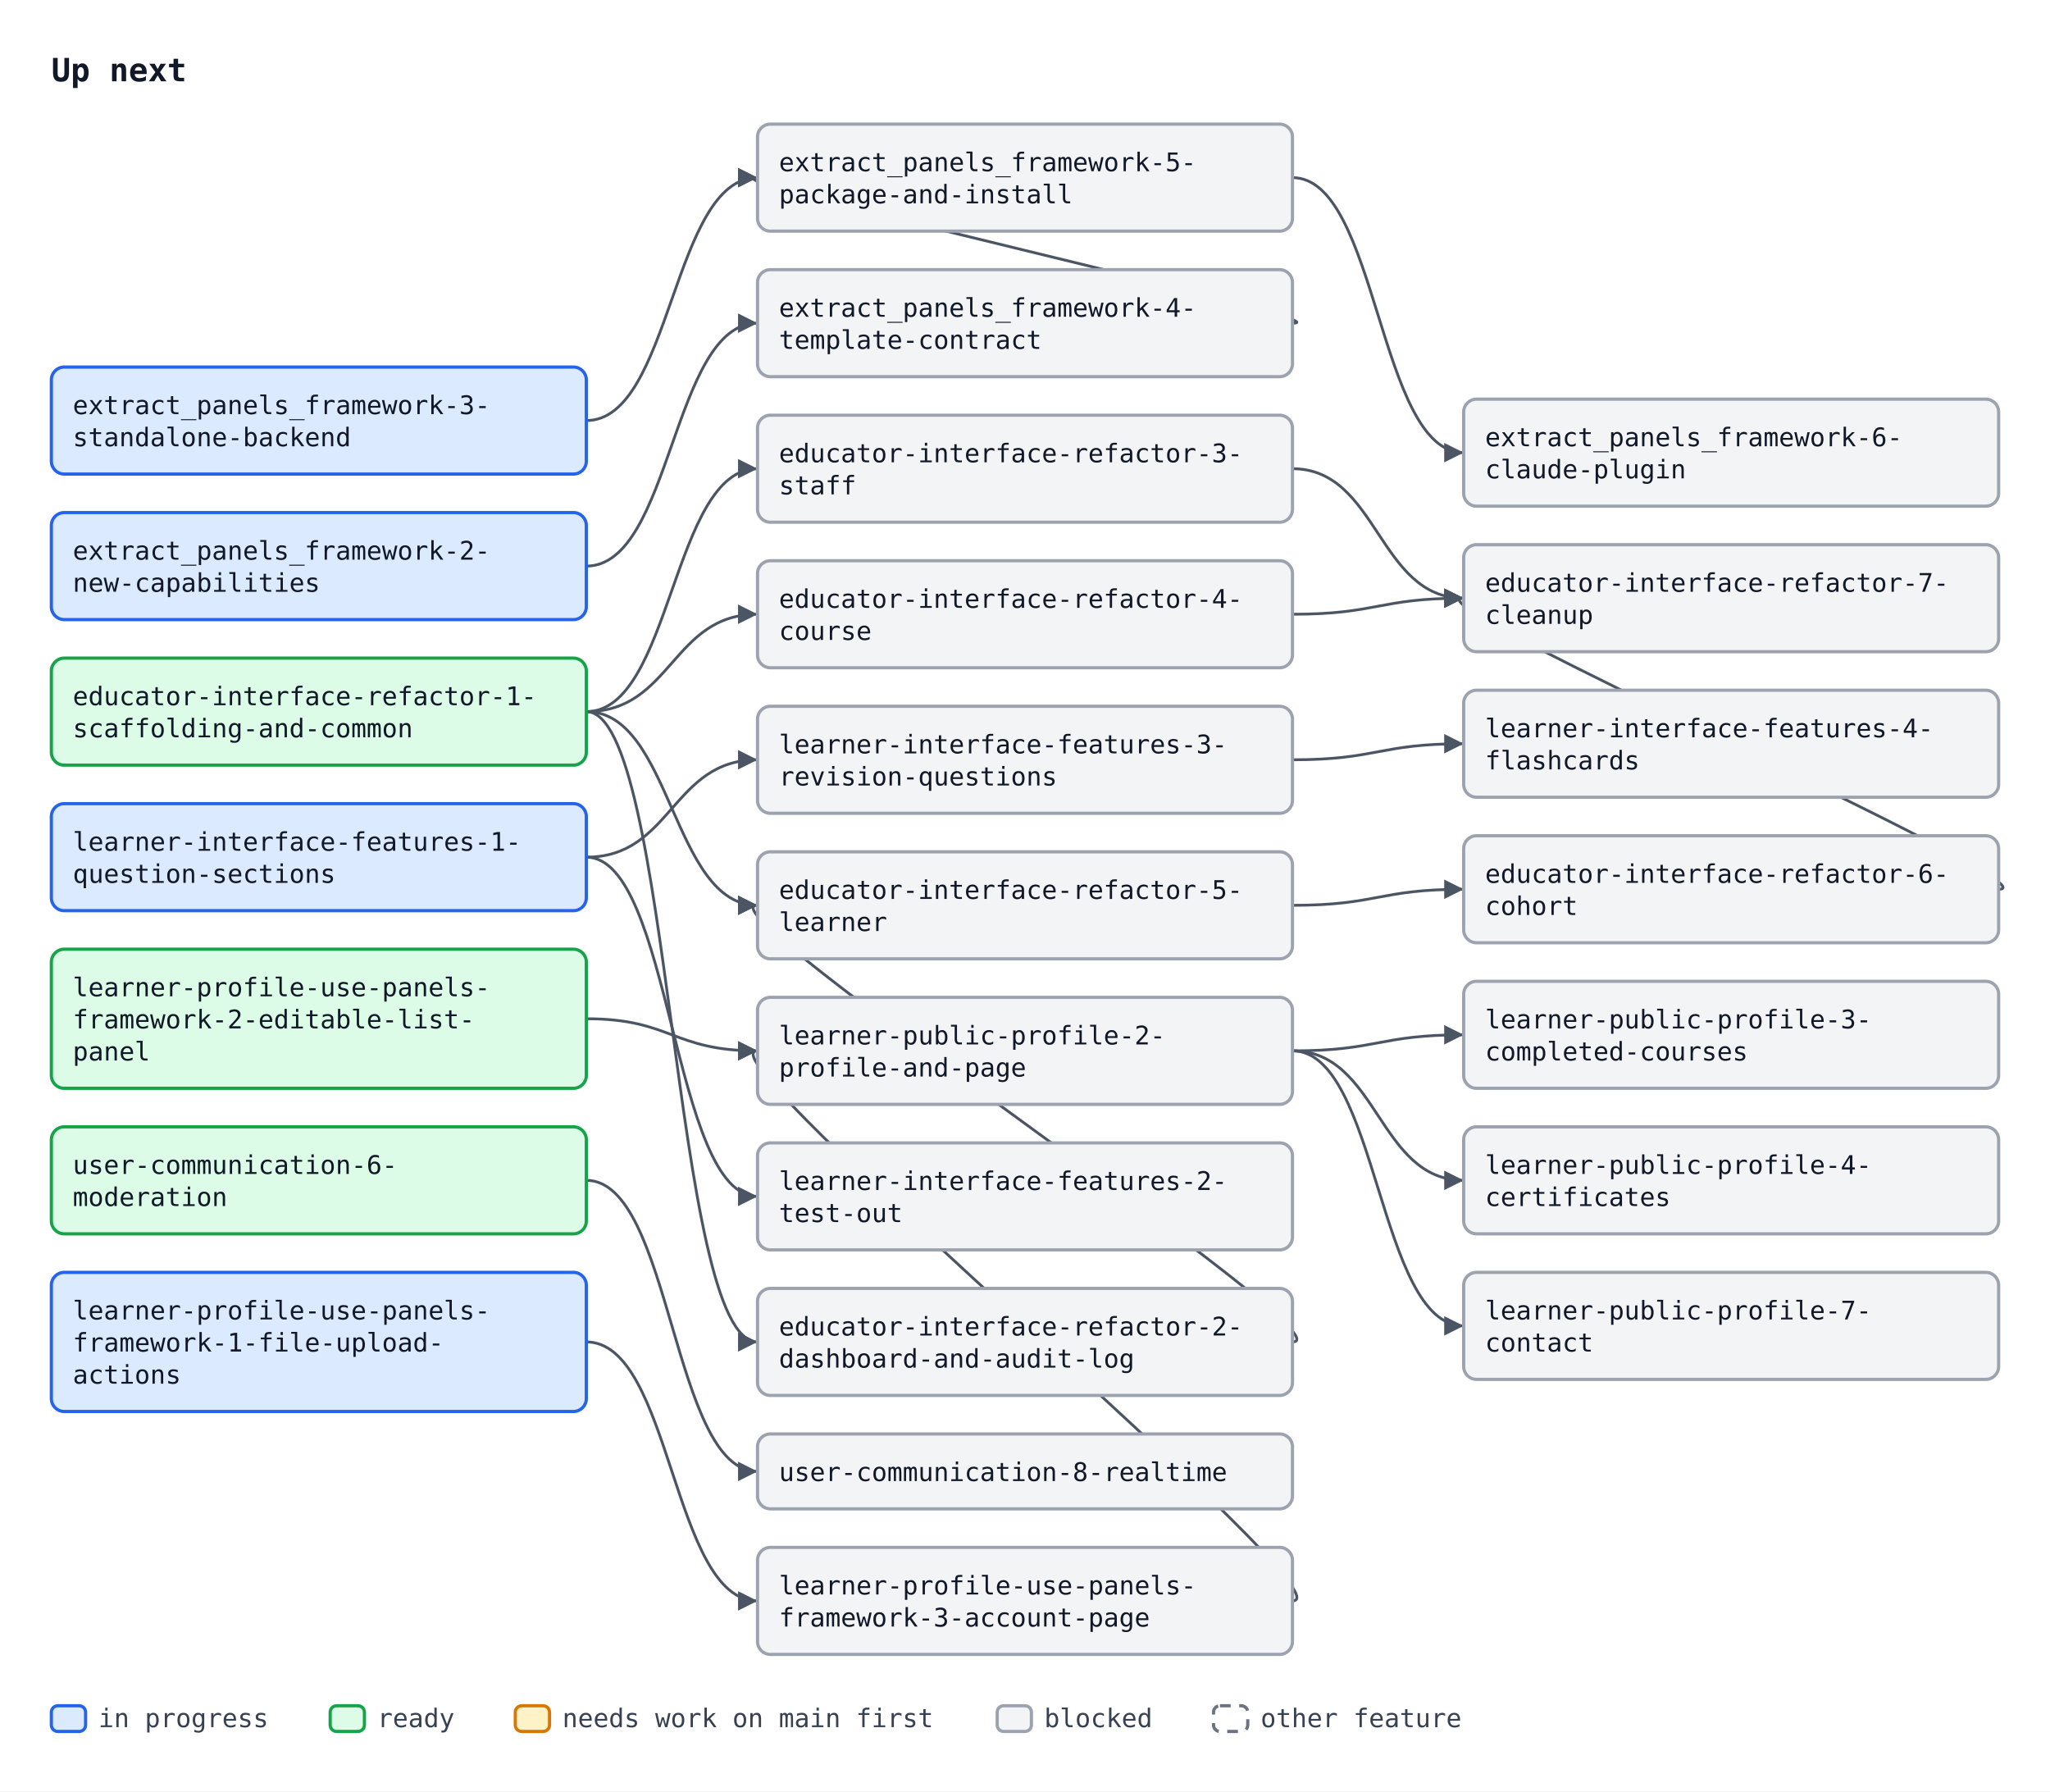
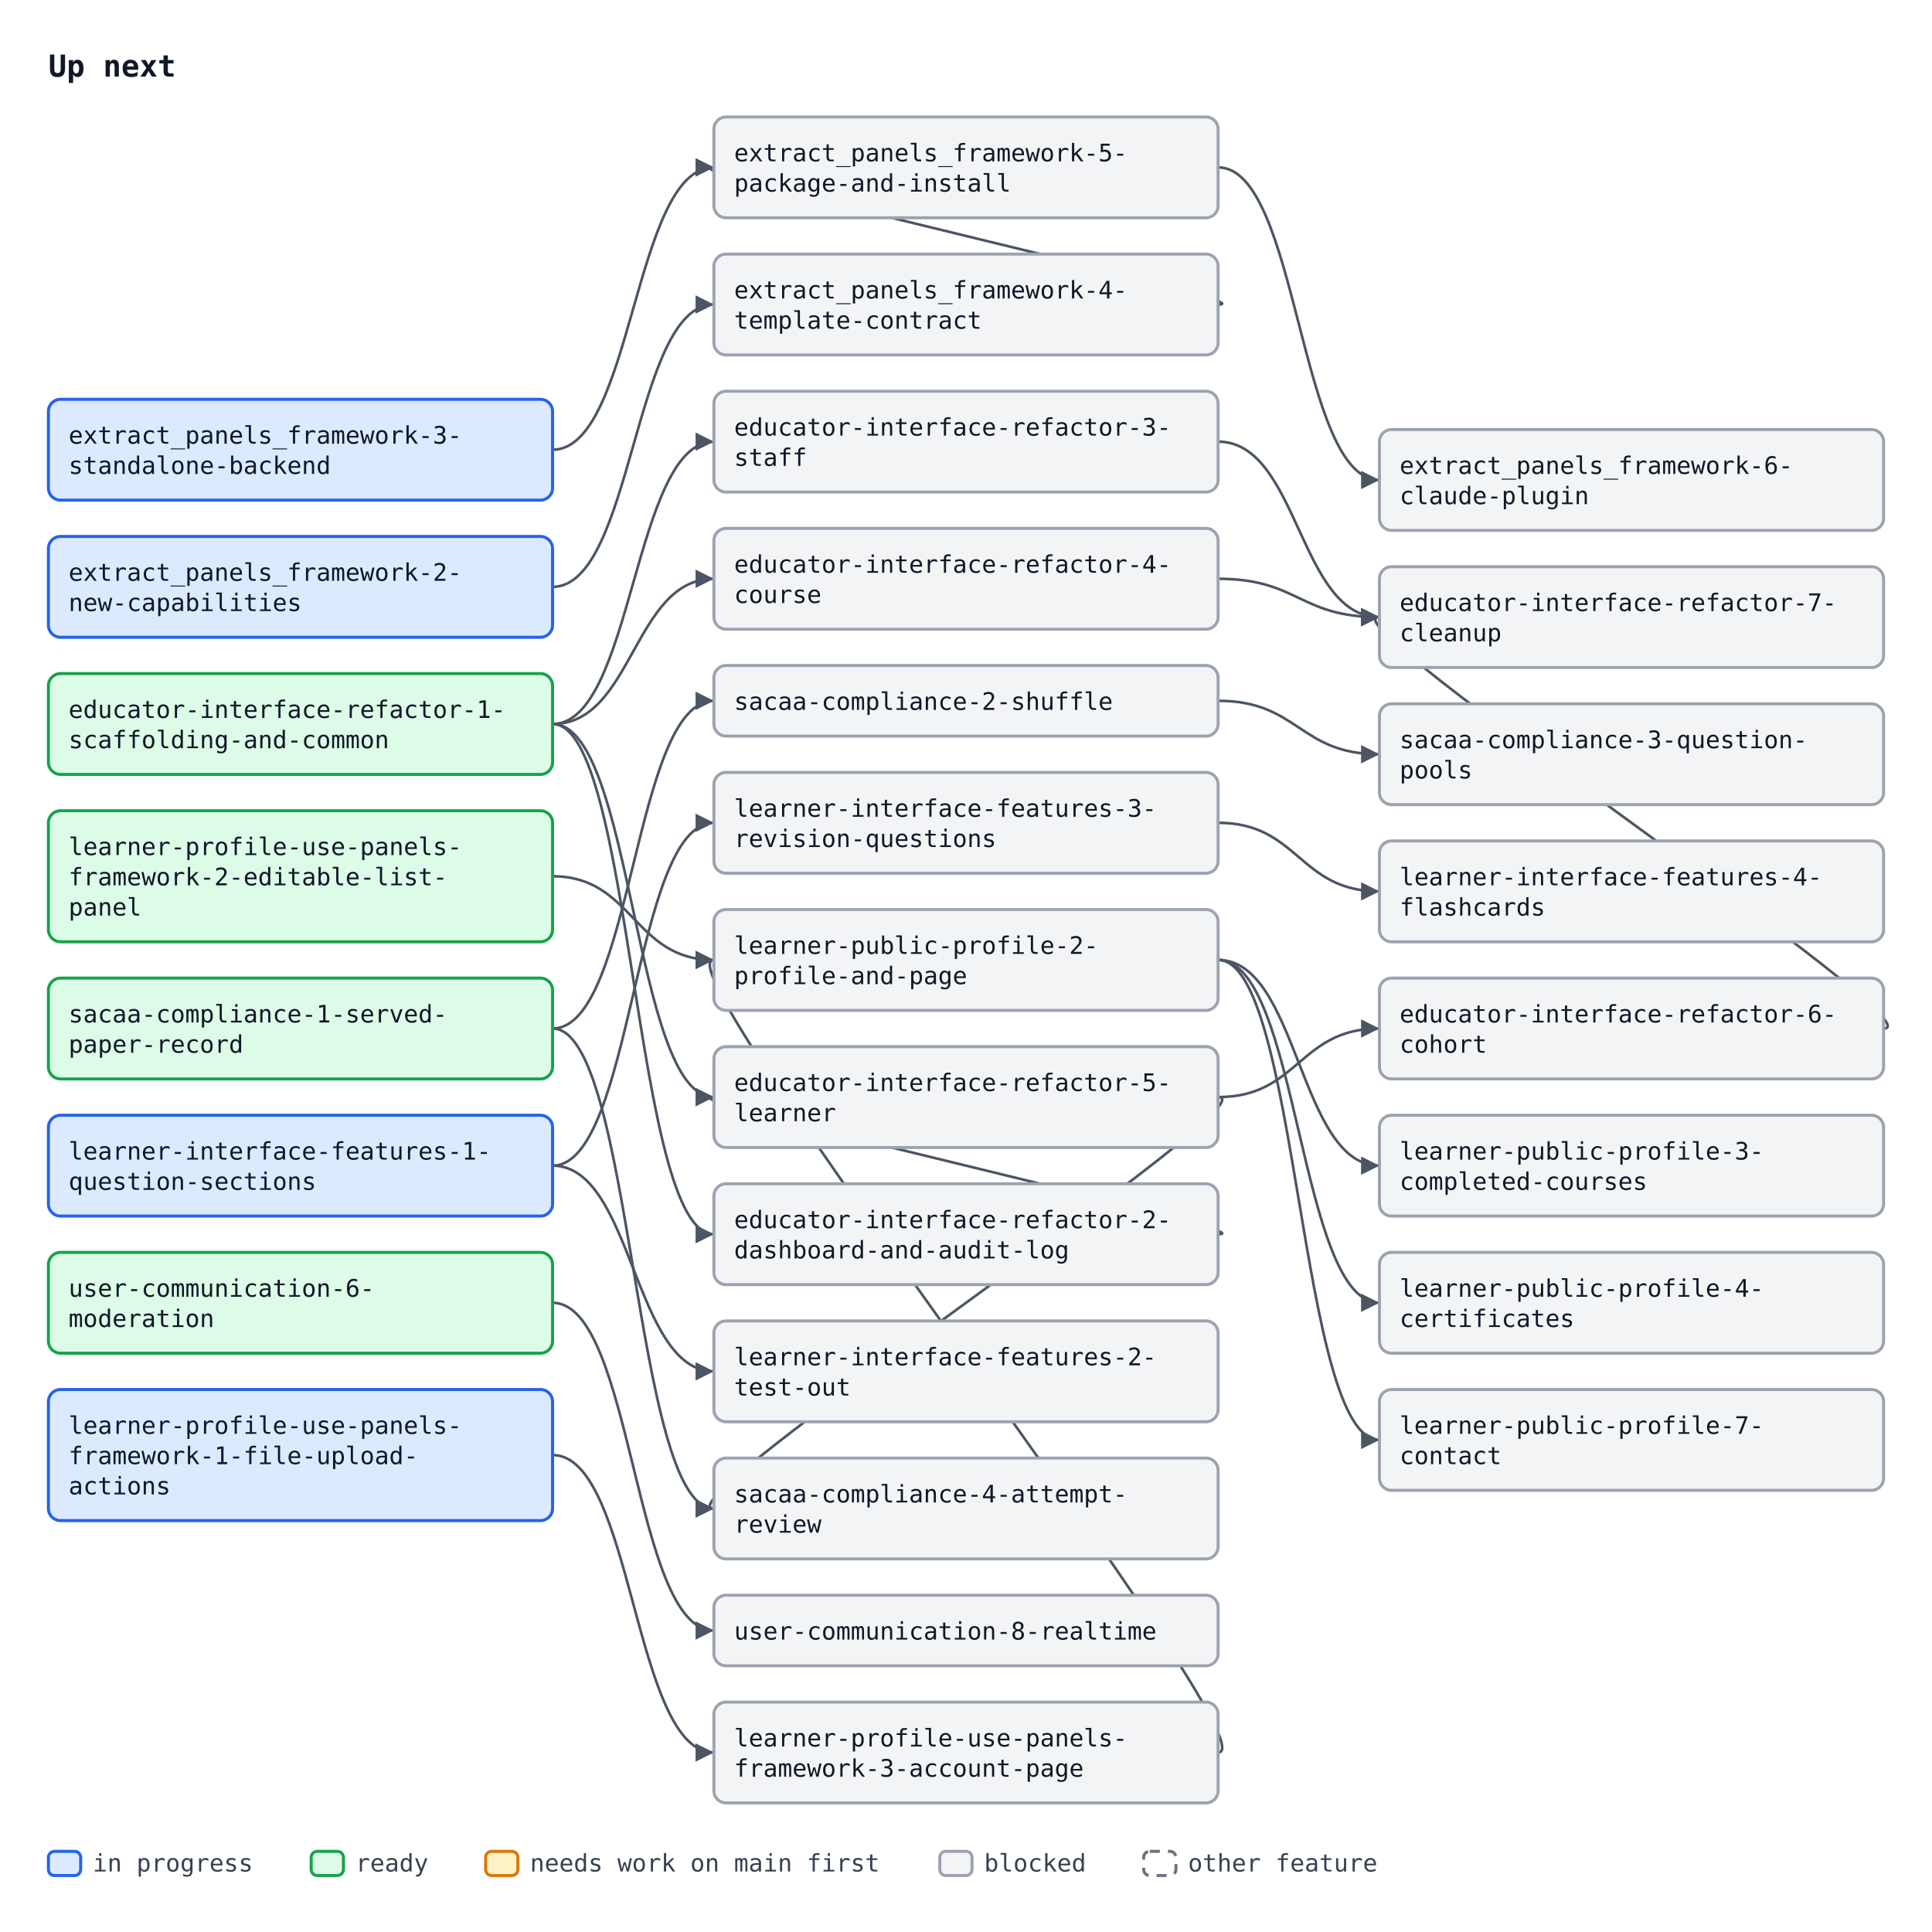
- <svg xmlns="http://www.w3.org/2000/svg" width="958" height="837" viewBox="0 0 958 837" font-family="ui-monospace, SFMono-Regular, Menlo, Consolas, monospace" font-size="12">
+ <svg xmlns="http://www.w3.org/2000/svg" width="958" height="958" viewBox="0 0 958 958" font-family="ui-monospace, SFMono-Regular, Menlo, Consolas, monospace" font-size="12">
  <defs>
    <marker id="arrow" viewBox="0 0 10 10" refX="10" refY="5" markerWidth="7" markerHeight="7" orient="auto-start-reverse">
      <path d="M0,0 L10,5 L0,10 z" fill="#4b5563" />
    </marker>
  </defs>
-   <rect width="958" height="837" fill="#ffffff" />
+   <rect width="958" height="958" fill="#ffffff" />
  <text x="24" y="38" font-size="15" font-weight="bold" fill="#111827">Up next</text>
-   <path d="M274.0,264.5 C314.0,264.5 314.0,151.0 354.0,151.0" fill="none" stroke="#4b5563" stroke-width="1.3" marker-end="url(#arrow)" />
-   <path d="M274.0,196.5 C314.0,196.5 314.0,83.0 354.0,83.0" fill="none" stroke="#4b5563" stroke-width="1.3" marker-end="url(#arrow)" />
+   <path d="M274.0,291.0 C314.0,291.0 314.0,151.0 354.0,151.0" fill="none" stroke="#4b5563" stroke-width="1.3" marker-end="url(#arrow)" />
+   <path d="M274.0,223.0 C314.0,223.0 314.0,83.0 354.0,83.0" fill="none" stroke="#4b5563" stroke-width="1.3" marker-end="url(#arrow)" />
  <path d="M604.0,151.0 C634.0,151.0 324.0,83.0 354.0,83.0" fill="none" stroke="#4b5563" stroke-width="1.3" marker-end="url(#arrow)" />
-   <path d="M604.0,83.0 C644.0,83.0 644.0,211.5 684.0,211.5" fill="none" stroke="#4b5563" stroke-width="1.3" marker-end="url(#arrow)" />
-   <path d="M274.0,332.5 C314.0,332.5 314.0,627.0 354.0,627.0" fill="none" stroke="#4b5563" stroke-width="1.3" marker-end="url(#arrow)" />
-   <path d="M274.0,332.5 C314.0,332.5 314.0,219.0 354.0,219.0" fill="none" stroke="#4b5563" stroke-width="1.3" marker-end="url(#arrow)" />
-   <path d="M274.0,332.5 C314.0,332.5 314.0,287.0 354.0,287.0" fill="none" stroke="#4b5563" stroke-width="1.3" marker-end="url(#arrow)" />
-   <path d="M274.0,332.5 C314.0,332.5 314.0,423.0 354.0,423.0" fill="none" stroke="#4b5563" stroke-width="1.3" marker-end="url(#arrow)" />
-   <path d="M604.0,627.0 C634.0,627.0 324.0,423.0 354.0,423.0" fill="none" stroke="#4b5563" stroke-width="1.3" marker-end="url(#arrow)" />
-   <path d="M604.0,423.0 C644.0,423.0 644.0,415.5 684.0,415.5" fill="none" stroke="#4b5563" stroke-width="1.3" marker-end="url(#arrow)" />
-   <path d="M604.0,219.0 C644.0,219.0 644.0,279.5 684.0,279.5" fill="none" stroke="#4b5563" stroke-width="1.3" marker-end="url(#arrow)" />
-   <path d="M604.0,287.0 C644.0,287.0 644.0,279.5 684.0,279.5" fill="none" stroke="#4b5563" stroke-width="1.3" marker-end="url(#arrow)" />
-   <path d="M934.0,415.5 C964.0,415.5 654.0,279.5 684.0,279.5" fill="none" stroke="#4b5563" stroke-width="1.3" marker-end="url(#arrow)" />
-   <path d="M274.0,551.5 C314.0,551.5 314.0,687.5 354.0,687.5" fill="none" stroke="#4b5563" stroke-width="1.3" marker-end="url(#arrow)" />
-   <path d="M274.0,400.5 C314.0,400.5 314.0,559.0 354.0,559.0" fill="none" stroke="#4b5563" stroke-width="1.3" marker-end="url(#arrow)" />
-   <path d="M274.0,400.5 C314.0,400.5 314.0,355.0 354.0,355.0" fill="none" stroke="#4b5563" stroke-width="1.3" marker-end="url(#arrow)" />
-   <path d="M604.0,355.0 C644.0,355.0 644.0,347.5 684.0,347.5" fill="none" stroke="#4b5563" stroke-width="1.3" marker-end="url(#arrow)" />
-   <path d="M274.0,627.0 C314.0,627.0 314.0,748.0 354.0,748.0" fill="none" stroke="#4b5563" stroke-width="1.3" marker-end="url(#arrow)" />
-   <path d="M274.0,476.0 C314.0,476.0 314.0,491.0 354.0,491.0" fill="none" stroke="#4b5563" stroke-width="1.3" marker-end="url(#arrow)" />
-   <path d="M604.0,748.0 C634.0,748.0 324.0,491.0 354.0,491.0" fill="none" stroke="#4b5563" stroke-width="1.3" marker-end="url(#arrow)" />
-   <path d="M604.0,491.0 C644.0,491.0 644.0,483.5 684.0,483.5" fill="none" stroke="#4b5563" stroke-width="1.3" marker-end="url(#arrow)" />
-   <path d="M604.0,491.0 C644.0,491.0 644.0,551.5 684.0,551.5" fill="none" stroke="#4b5563" stroke-width="1.3" marker-end="url(#arrow)" />
-   <path d="M604.0,491.0 C644.0,491.0 644.0,619.5 684.0,619.5" fill="none" stroke="#4b5563" stroke-width="1.3" marker-end="url(#arrow)" />
-   <rect x="24.0" y="239.5" width="250" height="50" rx="6" fill="#dbeafe" stroke="#2563eb" stroke-width="1.5" />
-   <text x="34.0" y="261.5" fill="#111827">extract_panels_framework-2-</text>
-   <text x="34.0" y="276.5" fill="#111827">new-capabilities</text>
-   <rect x="24.0" y="171.5" width="250" height="50" rx="6" fill="#dbeafe" stroke="#2563eb" stroke-width="1.5" />
-   <text x="34.0" y="193.5" fill="#111827">extract_panels_framework-3-</text>
-   <text x="34.0" y="208.5" fill="#111827">standalone-backend</text>
+   <path d="M604.0,83.0 C644.0,83.0 644.0,238.0 684.0,238.0" fill="none" stroke="#4b5563" stroke-width="1.3" marker-end="url(#arrow)" />
+   <path d="M274.0,359.0 C314.0,359.0 314.0,612.0 354.0,612.0" fill="none" stroke="#4b5563" stroke-width="1.3" marker-end="url(#arrow)" />
+   <path d="M274.0,359.0 C314.0,359.0 314.0,219.0 354.0,219.0" fill="none" stroke="#4b5563" stroke-width="1.3" marker-end="url(#arrow)" />
+   <path d="M274.0,359.0 C314.0,359.0 314.0,287.0 354.0,287.0" fill="none" stroke="#4b5563" stroke-width="1.3" marker-end="url(#arrow)" />
+   <path d="M274.0,359.0 C314.0,359.0 314.0,544.0 354.0,544.0" fill="none" stroke="#4b5563" stroke-width="1.3" marker-end="url(#arrow)" />
+   <path d="M604.0,612.0 C634.0,612.0 324.0,544.0 354.0,544.0" fill="none" stroke="#4b5563" stroke-width="1.3" marker-end="url(#arrow)" />
+   <path d="M604.0,544.0 C644.0,544.0 644.0,510.0 684.0,510.0" fill="none" stroke="#4b5563" stroke-width="1.3" marker-end="url(#arrow)" />
+   <path d="M604.0,219.0 C644.0,219.0 644.0,306.0 684.0,306.0" fill="none" stroke="#4b5563" stroke-width="1.3" marker-end="url(#arrow)" />
+   <path d="M604.0,287.0 C644.0,287.0 644.0,306.0 684.0,306.0" fill="none" stroke="#4b5563" stroke-width="1.3" marker-end="url(#arrow)" />
+   <path d="M934.0,510.0 C964.0,510.0 654.0,306.0 684.0,306.0" fill="none" stroke="#4b5563" stroke-width="1.3" marker-end="url(#arrow)" />
+   <path d="M274.0,646.0 C314.0,646.0 314.0,808.5 354.0,808.5" fill="none" stroke="#4b5563" stroke-width="1.3" marker-end="url(#arrow)" />
+   <path d="M274.0,510.0 C314.0,510.0 314.0,347.5 354.0,347.5" fill="none" stroke="#4b5563" stroke-width="1.3" marker-end="url(#arrow)" />
+   <path d="M604.0,347.5 C644.0,347.5 644.0,374.0 684.0,374.0" fill="none" stroke="#4b5563" stroke-width="1.3" marker-end="url(#arrow)" />
+   <path d="M274.0,510.0 C314.0,510.0 314.0,748.0 354.0,748.0" fill="none" stroke="#4b5563" stroke-width="1.3" marker-end="url(#arrow)" />
+   <path d="M604.0,544.0 C634.0,544.0 324.0,748.0 354.0,748.0" fill="none" stroke="#4b5563" stroke-width="1.3" marker-end="url(#arrow)" />
+   <path d="M274.0,578.0 C314.0,578.0 314.0,680.0 354.0,680.0" fill="none" stroke="#4b5563" stroke-width="1.3" marker-end="url(#arrow)" />
+   <path d="M274.0,578.0 C314.0,578.0 314.0,408.0 354.0,408.0" fill="none" stroke="#4b5563" stroke-width="1.3" marker-end="url(#arrow)" />
+   <path d="M604.0,408.0 C644.0,408.0 644.0,442.0 684.0,442.0" fill="none" stroke="#4b5563" stroke-width="1.3" marker-end="url(#arrow)" />
+   <path d="M274.0,721.5 C314.0,721.5 314.0,869.0 354.0,869.0" fill="none" stroke="#4b5563" stroke-width="1.3" marker-end="url(#arrow)" />
+   <path d="M274.0,434.5 C314.0,434.5 314.0,476.0 354.0,476.0" fill="none" stroke="#4b5563" stroke-width="1.3" marker-end="url(#arrow)" />
+   <path d="M604.0,869.0 C634.0,869.0 324.0,476.0 354.0,476.0" fill="none" stroke="#4b5563" stroke-width="1.3" marker-end="url(#arrow)" />
+   <path d="M604.0,476.0 C644.0,476.0 644.0,578.0 684.0,578.0" fill="none" stroke="#4b5563" stroke-width="1.3" marker-end="url(#arrow)" />
+   <path d="M604.0,476.0 C644.0,476.0 644.0,646.0 684.0,646.0" fill="none" stroke="#4b5563" stroke-width="1.3" marker-end="url(#arrow)" />
+   <path d="M604.0,476.0 C644.0,476.0 644.0,714.0 684.0,714.0" fill="none" stroke="#4b5563" stroke-width="1.3" marker-end="url(#arrow)" />
+   <rect x="24.0" y="266.0" width="250" height="50" rx="6" fill="#dbeafe" stroke="#2563eb" stroke-width="1.5" />
+   <text x="34.0" y="288.0" fill="#111827">extract_panels_framework-2-</text>
+   <text x="34.0" y="303.0" fill="#111827">new-capabilities</text>
+   <rect x="24.0" y="198.0" width="250" height="50" rx="6" fill="#dbeafe" stroke="#2563eb" stroke-width="1.5" />
+   <text x="34.0" y="220.0" fill="#111827">extract_panels_framework-3-</text>
+   <text x="34.0" y="235.0" fill="#111827">standalone-backend</text>
  <rect x="354.0" y="126.0" width="250" height="50" rx="6" fill="#f3f4f6" stroke="#9ca3af" stroke-width="1.5" />
  <text x="364.0" y="148.0" fill="#111827">extract_panels_framework-4-</text>
  <text x="364.0" y="163.0" fill="#111827">template-contract</text>
  <rect x="354.0" y="58.0" width="250" height="50" rx="6" fill="#f3f4f6" stroke="#9ca3af" stroke-width="1.5" />
  <text x="364.0" y="80.0" fill="#111827">extract_panels_framework-5-</text>
  <text x="364.0" y="95.0" fill="#111827">package-and-install</text>
-   <rect x="684.0" y="186.5" width="250" height="50" rx="6" fill="#f3f4f6" stroke="#9ca3af" stroke-width="1.5" />
-   <text x="694.0" y="208.5" fill="#111827">extract_panels_framework-6-</text>
-   <text x="694.0" y="223.5" fill="#111827">claude-plugin</text>
-   <rect x="24.0" y="307.5" width="250" height="50" rx="6" fill="#dcfce7" stroke="#16a34a" stroke-width="1.5" />
-   <text x="34.0" y="329.5" fill="#111827">educator-interface-refactor-1-</text>
-   <text x="34.0" y="344.5" fill="#111827">scaffolding-and-common</text>
-   <rect x="354.0" y="602.0" width="250" height="50" rx="6" fill="#f3f4f6" stroke="#9ca3af" stroke-width="1.5" />
-   <text x="364.0" y="624.0" fill="#111827">educator-interface-refactor-2-</text>
-   <text x="364.0" y="639.0" fill="#111827">dashboard-and-audit-log</text>
+   <rect x="684.0" y="213.0" width="250" height="50" rx="6" fill="#f3f4f6" stroke="#9ca3af" stroke-width="1.5" />
+   <text x="694.0" y="235.0" fill="#111827">extract_panels_framework-6-</text>
+   <text x="694.0" y="250.0" fill="#111827">claude-plugin</text>
+   <rect x="24.0" y="334.0" width="250" height="50" rx="6" fill="#dcfce7" stroke="#16a34a" stroke-width="1.5" />
+   <text x="34.0" y="356.0" fill="#111827">educator-interface-refactor-1-</text>
+   <text x="34.0" y="371.0" fill="#111827">scaffolding-and-common</text>
+   <rect x="354.0" y="587.0" width="250" height="50" rx="6" fill="#f3f4f6" stroke="#9ca3af" stroke-width="1.5" />
+   <text x="364.0" y="609.0" fill="#111827">educator-interface-refactor-2-</text>
+   <text x="364.0" y="624.0" fill="#111827">dashboard-and-audit-log</text>
  <rect x="354.0" y="194.0" width="250" height="50" rx="6" fill="#f3f4f6" stroke="#9ca3af" stroke-width="1.5" />
  <text x="364.0" y="216.0" fill="#111827">educator-interface-refactor-3-</text>
  <text x="364.0" y="231.0" fill="#111827">staff</text>
  <rect x="354.0" y="262.0" width="250" height="50" rx="6" fill="#f3f4f6" stroke="#9ca3af" stroke-width="1.5" />
  <text x="364.0" y="284.0" fill="#111827">educator-interface-refactor-4-</text>
  <text x="364.0" y="299.0" fill="#111827">course</text>
-   <rect x="354.0" y="398.0" width="250" height="50" rx="6" fill="#f3f4f6" stroke="#9ca3af" stroke-width="1.5" />
-   <text x="364.0" y="420.0" fill="#111827">educator-interface-refactor-5-</text>
-   <text x="364.0" y="435.0" fill="#111827">learner</text>
-   <rect x="684.0" y="390.5" width="250" height="50" rx="6" fill="#f3f4f6" stroke="#9ca3af" stroke-width="1.5" />
-   <text x="694.0" y="412.5" fill="#111827">educator-interface-refactor-6-</text>
-   <text x="694.0" y="427.5" fill="#111827">cohort</text>
-   <rect x="684.0" y="254.5" width="250" height="50" rx="6" fill="#f3f4f6" stroke="#9ca3af" stroke-width="1.5" />
-   <text x="694.0" y="276.5" fill="#111827">educator-interface-refactor-7-</text>
-   <text x="694.0" y="291.5" fill="#111827">cleanup</text>
-   <rect x="24.0" y="526.5" width="250" height="50" rx="6" fill="#dcfce7" stroke="#16a34a" stroke-width="1.5" />
-   <text x="34.0" y="548.5" fill="#111827">user-communication-6-</text>
-   <text x="34.0" y="563.5" fill="#111827">moderation</text>
-   <rect x="354.0" y="670.0" width="250" height="35" rx="6" fill="#f3f4f6" stroke="#9ca3af" stroke-width="1.5" />
-   <text x="364.0" y="692.0" fill="#111827">user-communication-8-realtime</text>
-   <rect x="24.0" y="375.5" width="250" height="50" rx="6" fill="#dbeafe" stroke="#2563eb" stroke-width="1.5" />
-   <text x="34.0" y="397.5" fill="#111827">learner-interface-features-1-</text>
-   <text x="34.0" y="412.5" fill="#111827">question-sections</text>
-   <rect x="354.0" y="534.0" width="250" height="50" rx="6" fill="#f3f4f6" stroke="#9ca3af" stroke-width="1.5" />
-   <text x="364.0" y="556.0" fill="#111827">learner-interface-features-2-</text>
-   <text x="364.0" y="571.0" fill="#111827">test-out</text>
-   <rect x="354.0" y="330.0" width="250" height="50" rx="6" fill="#f3f4f6" stroke="#9ca3af" stroke-width="1.5" />
-   <text x="364.0" y="352.0" fill="#111827">learner-interface-features-3-</text>
-   <text x="364.0" y="367.0" fill="#111827">revision-questions</text>
-   <rect x="684.0" y="322.5" width="250" height="50" rx="6" fill="#f3f4f6" stroke="#9ca3af" stroke-width="1.5" />
-   <text x="694.0" y="344.5" fill="#111827">learner-interface-features-4-</text>
-   <text x="694.0" y="359.5" fill="#111827">flashcards</text>
-   <rect x="24.0" y="594.5" width="250" height="65" rx="6" fill="#dbeafe" stroke="#2563eb" stroke-width="1.5" />
-   <text x="34.0" y="616.5" fill="#111827">learner-profile-use-panels-</text>
-   <text x="34.0" y="631.5" fill="#111827">framework-1-file-upload-</text>
-   <text x="34.0" y="646.5" fill="#111827">actions</text>
-   <rect x="24.0" y="443.5" width="250" height="65" rx="6" fill="#dcfce7" stroke="#16a34a" stroke-width="1.5" />
-   <text x="34.0" y="465.5" fill="#111827">learner-profile-use-panels-</text>
-   <text x="34.0" y="480.5" fill="#111827">framework-2-editable-list-</text>
-   <text x="34.0" y="495.5" fill="#111827">panel</text>
+   <rect x="354.0" y="519.0" width="250" height="50" rx="6" fill="#f3f4f6" stroke="#9ca3af" stroke-width="1.5" />
+   <text x="364.0" y="541.0" fill="#111827">educator-interface-refactor-5-</text>
+   <text x="364.0" y="556.0" fill="#111827">learner</text>
+   <rect x="684.0" y="485.0" width="250" height="50" rx="6" fill="#f3f4f6" stroke="#9ca3af" stroke-width="1.5" />
+   <text x="694.0" y="507.0" fill="#111827">educator-interface-refactor-6-</text>
+   <text x="694.0" y="522.0" fill="#111827">cohort</text>
+   <rect x="684.0" y="281.0" width="250" height="50" rx="6" fill="#f3f4f6" stroke="#9ca3af" stroke-width="1.5" />
+   <text x="694.0" y="303.0" fill="#111827">educator-interface-refactor-7-</text>
+   <text x="694.0" y="318.0" fill="#111827">cleanup</text>
+   <rect x="24.0" y="621.0" width="250" height="50" rx="6" fill="#dcfce7" stroke="#16a34a" stroke-width="1.5" />
+   <text x="34.0" y="643.0" fill="#111827">user-communication-6-</text>
+   <text x="34.0" y="658.0" fill="#111827">moderation</text>
+   <rect x="354.0" y="791.0" width="250" height="35" rx="6" fill="#f3f4f6" stroke="#9ca3af" stroke-width="1.5" />
+   <text x="364.0" y="813.0" fill="#111827">user-communication-8-realtime</text>
+   <rect x="24.0" y="485.0" width="250" height="50" rx="6" fill="#dcfce7" stroke="#16a34a" stroke-width="1.5" />
+   <text x="34.0" y="507.0" fill="#111827">sacaa-compliance-1-served-</text>
+   <text x="34.0" y="522.0" fill="#111827">paper-record</text>
+   <rect x="354.0" y="330.0" width="250" height="35" rx="6" fill="#f3f4f6" stroke="#9ca3af" stroke-width="1.5" />
+   <text x="364.0" y="352.0" fill="#111827">sacaa-compliance-2-shuffle</text>
+   <rect x="684.0" y="349.0" width="250" height="50" rx="6" fill="#f3f4f6" stroke="#9ca3af" stroke-width="1.5" />
+   <text x="694.0" y="371.0" fill="#111827">sacaa-compliance-3-question-</text>
+   <text x="694.0" y="386.0" fill="#111827">pools</text>
  <rect x="354.0" y="723.0" width="250" height="50" rx="6" fill="#f3f4f6" stroke="#9ca3af" stroke-width="1.5" />
-   <text x="364.0" y="745.0" fill="#111827">learner-profile-use-panels-</text>
-   <text x="364.0" y="760.0" fill="#111827">framework-3-account-page</text>
-   <rect x="354.0" y="466.0" width="250" height="50" rx="6" fill="#f3f4f6" stroke="#9ca3af" stroke-width="1.5" />
-   <text x="364.0" y="488.0" fill="#111827">learner-public-profile-2-</text>
-   <text x="364.0" y="503.0" fill="#111827">profile-and-page</text>
-   <rect x="684.0" y="458.5" width="250" height="50" rx="6" fill="#f3f4f6" stroke="#9ca3af" stroke-width="1.5" />
-   <text x="694.0" y="480.5" fill="#111827">learner-public-profile-3-</text>
-   <text x="694.0" y="495.5" fill="#111827">completed-courses</text>
-   <rect x="684.0" y="526.5" width="250" height="50" rx="6" fill="#f3f4f6" stroke="#9ca3af" stroke-width="1.5" />
-   <text x="694.0" y="548.5" fill="#111827">learner-public-profile-4-</text>
-   <text x="694.0" y="563.5" fill="#111827">certificates</text>
-   <rect x="684.0" y="594.5" width="250" height="50" rx="6" fill="#f3f4f6" stroke="#9ca3af" stroke-width="1.5" />
-   <text x="694.0" y="616.5" fill="#111827">learner-public-profile-7-</text>
-   <text x="694.0" y="631.5" fill="#111827">contact</text>
-   <rect x="24.0" y="797" width="16" height="12" rx="3" fill="#dbeafe" stroke="#2563eb" stroke-width="1.5" />
-   <text x="46.0" y="807" fill="#374151">in progress</text>
-   <rect x="154.3" y="797" width="16" height="12" rx="3" fill="#dcfce7" stroke="#16a34a" stroke-width="1.5" />
-   <text x="176.3" y="807" fill="#374151">ready</text>
-   <rect x="240.8" y="797" width="16" height="12" rx="3" fill="#fef3c7" stroke="#d97706" stroke-width="1.5" />
-   <text x="262.8" y="807" fill="#374151">needs work on main first</text>
-   <rect x="466.0" y="797" width="16" height="12" rx="3" fill="#f3f4f6" stroke="#9ca3af" stroke-width="1.5" />
-   <text x="488.0" y="807" fill="#374151">blocked</text>
-   <rect x="567.1" y="797" width="16" height="12" rx="3" fill="#ffffff" stroke="#6b7280" stroke-width="1.5" stroke-dasharray="5 4" />
-   <text x="589.1" y="807" fill="#374151">other feature</text>
+   <text x="364.0" y="745.0" fill="#111827">sacaa-compliance-4-attempt-</text>
+   <text x="364.0" y="760.0" fill="#111827">review</text>
+   <rect x="24.0" y="553.0" width="250" height="50" rx="6" fill="#dbeafe" stroke="#2563eb" stroke-width="1.5" />
+   <text x="34.0" y="575.0" fill="#111827">learner-interface-features-1-</text>
+   <text x="34.0" y="590.0" fill="#111827">question-sections</text>
+   <rect x="354.0" y="655.0" width="250" height="50" rx="6" fill="#f3f4f6" stroke="#9ca3af" stroke-width="1.5" />
+   <text x="364.0" y="677.0" fill="#111827">learner-interface-features-2-</text>
+   <text x="364.0" y="692.0" fill="#111827">test-out</text>
+   <rect x="354.0" y="383.0" width="250" height="50" rx="6" fill="#f3f4f6" stroke="#9ca3af" stroke-width="1.5" />
+   <text x="364.0" y="405.0" fill="#111827">learner-interface-features-3-</text>
+   <text x="364.0" y="420.0" fill="#111827">revision-questions</text>
+   <rect x="684.0" y="417.0" width="250" height="50" rx="6" fill="#f3f4f6" stroke="#9ca3af" stroke-width="1.5" />
+   <text x="694.0" y="439.0" fill="#111827">learner-interface-features-4-</text>
+   <text x="694.0" y="454.0" fill="#111827">flashcards</text>
+   <rect x="24.0" y="689.0" width="250" height="65" rx="6" fill="#dbeafe" stroke="#2563eb" stroke-width="1.5" />
+   <text x="34.0" y="711.0" fill="#111827">learner-profile-use-panels-</text>
+   <text x="34.0" y="726.0" fill="#111827">framework-1-file-upload-</text>
+   <text x="34.0" y="741.0" fill="#111827">actions</text>
+   <rect x="24.0" y="402.0" width="250" height="65" rx="6" fill="#dcfce7" stroke="#16a34a" stroke-width="1.5" />
+   <text x="34.0" y="424.0" fill="#111827">learner-profile-use-panels-</text>
+   <text x="34.0" y="439.0" fill="#111827">framework-2-editable-list-</text>
+   <text x="34.0" y="454.0" fill="#111827">panel</text>
+   <rect x="354.0" y="844.0" width="250" height="50" rx="6" fill="#f3f4f6" stroke="#9ca3af" stroke-width="1.5" />
+   <text x="364.0" y="866.0" fill="#111827">learner-profile-use-panels-</text>
+   <text x="364.0" y="881.0" fill="#111827">framework-3-account-page</text>
+   <rect x="354.0" y="451.0" width="250" height="50" rx="6" fill="#f3f4f6" stroke="#9ca3af" stroke-width="1.5" />
+   <text x="364.0" y="473.0" fill="#111827">learner-public-profile-2-</text>
+   <text x="364.0" y="488.0" fill="#111827">profile-and-page</text>
+   <rect x="684.0" y="553.0" width="250" height="50" rx="6" fill="#f3f4f6" stroke="#9ca3af" stroke-width="1.5" />
+   <text x="694.0" y="575.0" fill="#111827">learner-public-profile-3-</text>
+   <text x="694.0" y="590.0" fill="#111827">completed-courses</text>
+   <rect x="684.0" y="621.0" width="250" height="50" rx="6" fill="#f3f4f6" stroke="#9ca3af" stroke-width="1.5" />
+   <text x="694.0" y="643.0" fill="#111827">learner-public-profile-4-</text>
+   <text x="694.0" y="658.0" fill="#111827">certificates</text>
+   <rect x="684.0" y="689.0" width="250" height="50" rx="6" fill="#f3f4f6" stroke="#9ca3af" stroke-width="1.5" />
+   <text x="694.0" y="711.0" fill="#111827">learner-public-profile-7-</text>
+   <text x="694.0" y="726.0" fill="#111827">contact</text>
+   <rect x="24.0" y="918" width="16" height="12" rx="3" fill="#dbeafe" stroke="#2563eb" stroke-width="1.5" />
+   <text x="46.0" y="928" fill="#374151">in progress</text>
+   <rect x="154.3" y="918" width="16" height="12" rx="3" fill="#dcfce7" stroke="#16a34a" stroke-width="1.5" />
+   <text x="176.3" y="928" fill="#374151">ready</text>
+   <rect x="240.8" y="918" width="16" height="12" rx="3" fill="#fef3c7" stroke="#d97706" stroke-width="1.5" />
+   <text x="262.8" y="928" fill="#374151">needs work on main first</text>
+   <rect x="466.0" y="918" width="16" height="12" rx="3" fill="#f3f4f6" stroke="#9ca3af" stroke-width="1.5" />
+   <text x="488.0" y="928" fill="#374151">blocked</text>
+   <rect x="567.1" y="918" width="16" height="12" rx="3" fill="#ffffff" stroke="#6b7280" stroke-width="1.5" stroke-dasharray="5 4" />
+   <text x="589.1" y="928" fill="#374151">other feature</text>
</svg>
